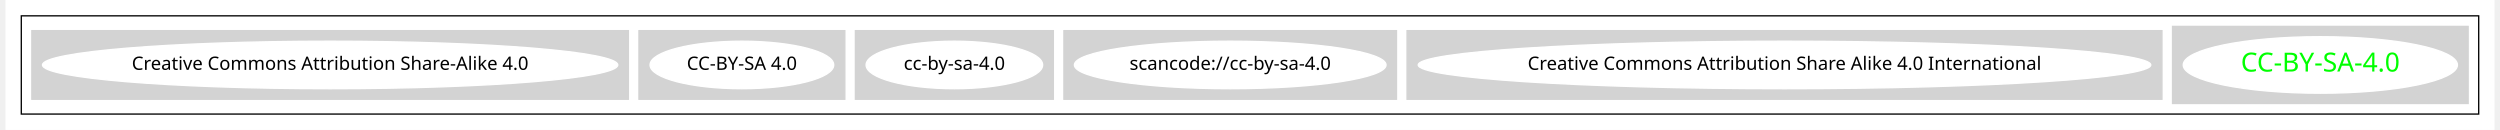
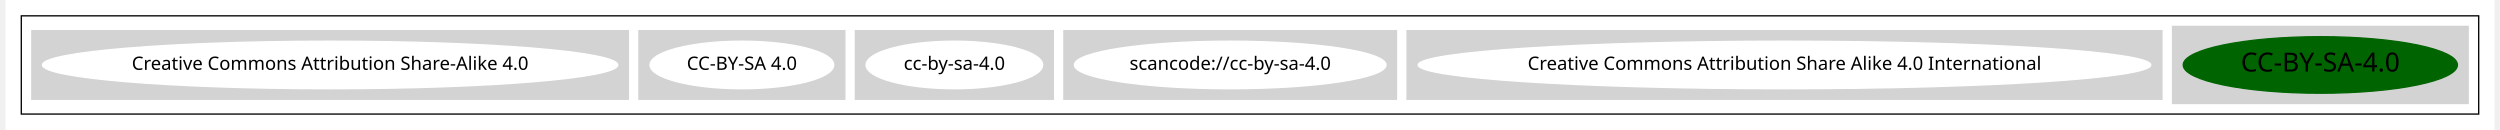
<svg xmlns="http://www.w3.org/2000/svg" width="1886pt" height="98pt" viewBox="0.00 0.00 1886.00 98.43">
  <g id="graph0" class="graph" transform="scale(1 1) rotate(0) translate(4 94.43)">
    <polygon fill="white" stroke="transparent" points="-4,4 -4,-94.43 1882,-94.43 1882,4 -4,4" />
    <g id="clust1" class="cluster">
      <polygon fill="none" stroke="black" points="8,-8 8,-82.43 1870,-82.43 1870,-8 8,-8" />
    </g>
    <g id="clust2" class="cluster">
      <polygon fill="lightgray" stroke="lightgray" points="1638,-16 1638,-74.43 1862,-74.43 1862,-16 1638,-16" />
    </g>
    <g id="clust3" class="cluster">
      <polygon fill="lightgray" stroke="lightgray" points="1058,-19.21 1058,-71.21 1630,-71.21 1630,-19.21 1058,-19.21" />
    </g>
    <g id="clust4" class="cluster">
      <polygon fill="lightgray" stroke="lightgray" points="798,-19.21 798,-71.21 1050,-71.21 1050,-19.21 798,-19.21" />
    </g>
    <g id="clust5" class="cluster">
      <polygon fill="lightgray" stroke="lightgray" points="640,-19.21 640,-71.21 790,-71.21 790,-19.21 640,-19.21" />
    </g>
    <g id="clust6" class="cluster">
      <polygon fill="lightgray" stroke="lightgray" points="476,-19.21 476,-71.21 632,-71.21 632,-19.21 476,-19.21" />
    </g>
    <g id="clust7" class="cluster">
      <polygon fill="lightgray" stroke="lightgray" points="16,-19.21 16,-71.21 468,-71.21 468,-19.21 16,-19.21" />
    </g>
    <g id="node1" class="node">
-       <ellipse fill="white" stroke="white" cx="1750" cy="-45.21" rx="103.89" ry="21.43" />
-       <text text-anchor="middle" x="1750" y="-40.21" font-family="Times-Roman" font-size="20.00" fill="#00ff00">CC-BY-SA-4.0</text>
+       <ellipse fill="darkgreen" stroke="darkgreen" cx="1750" cy="-45.21" rx="103.89" ry="21.43" />
+       <text text-anchor="middle" x="1750" y="-40.21" font-family="Times-Roman" font-size="20.00">CC-BY-SA-4.0</text>
    </g>
    <g id="node2" class="node">
      <ellipse fill="white" stroke="white" cx="1344" cy="-45.21" rx="277.55" ry="18" />
      <text text-anchor="middle" x="1344" y="-41.51" font-family="Times-Roman" font-size="14.00">Creative Commons Attribution Share Alike 4.0 International</text>
    </g>
    <g id="node3" class="node">
      <ellipse fill="white" stroke="white" cx="924" cy="-45.21" rx="118.08" ry="18" />
      <text text-anchor="middle" x="924" y="-41.51" font-family="Times-Roman" font-size="14.00">scancode://cc-by-sa-4.0</text>
    </g>
    <g id="node4" class="node">
      <ellipse fill="white" stroke="white" cx="715" cy="-45.21" rx="66.89" ry="18" />
      <text text-anchor="middle" x="715" y="-41.51" font-family="Times-Roman" font-size="14.00">cc-by-sa-4.0</text>
    </g>
    <g id="node5" class="node">
      <ellipse fill="white" stroke="white" cx="554" cy="-45.21" rx="69.59" ry="18" />
      <text text-anchor="middle" x="554" y="-41.51" font-family="Times-Roman" font-size="14.00">CC-BY-SA 4.0</text>
    </g>
    <g id="node6" class="node">
      <ellipse fill="white" stroke="white" cx="242" cy="-45.21" rx="217.96" ry="18" />
      <text text-anchor="middle" x="242" y="-41.51" font-family="Times-Roman" font-size="14.00">Creative Commons Attribution Share-Alike 4.0</text>
    </g>
  </g>
</svg>
